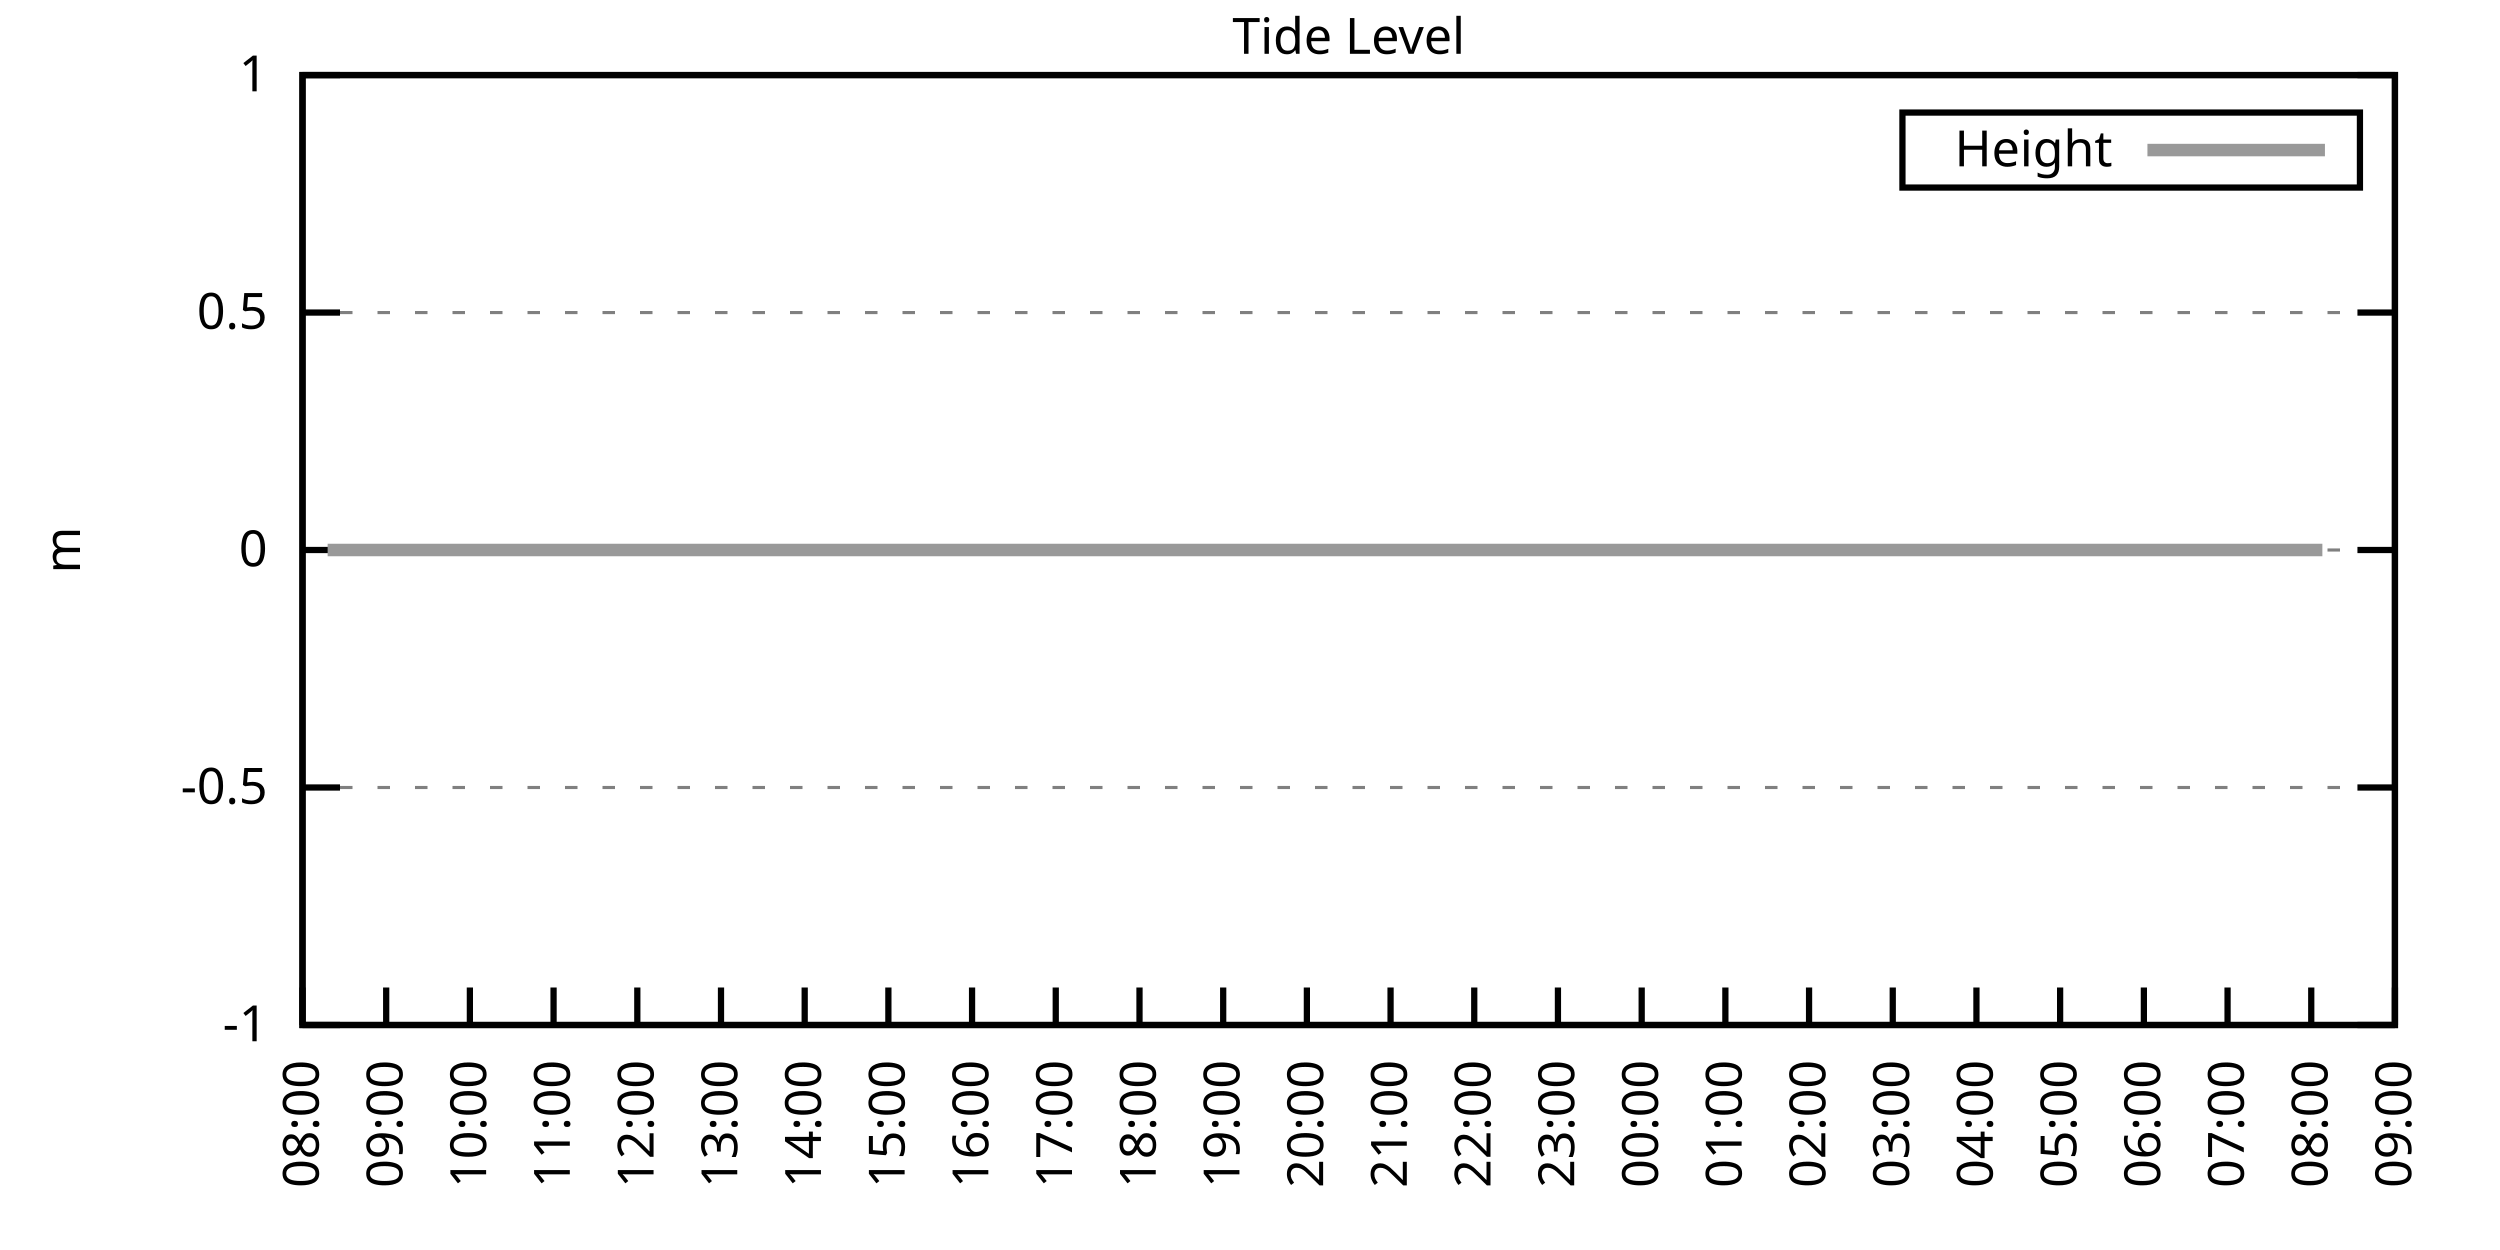
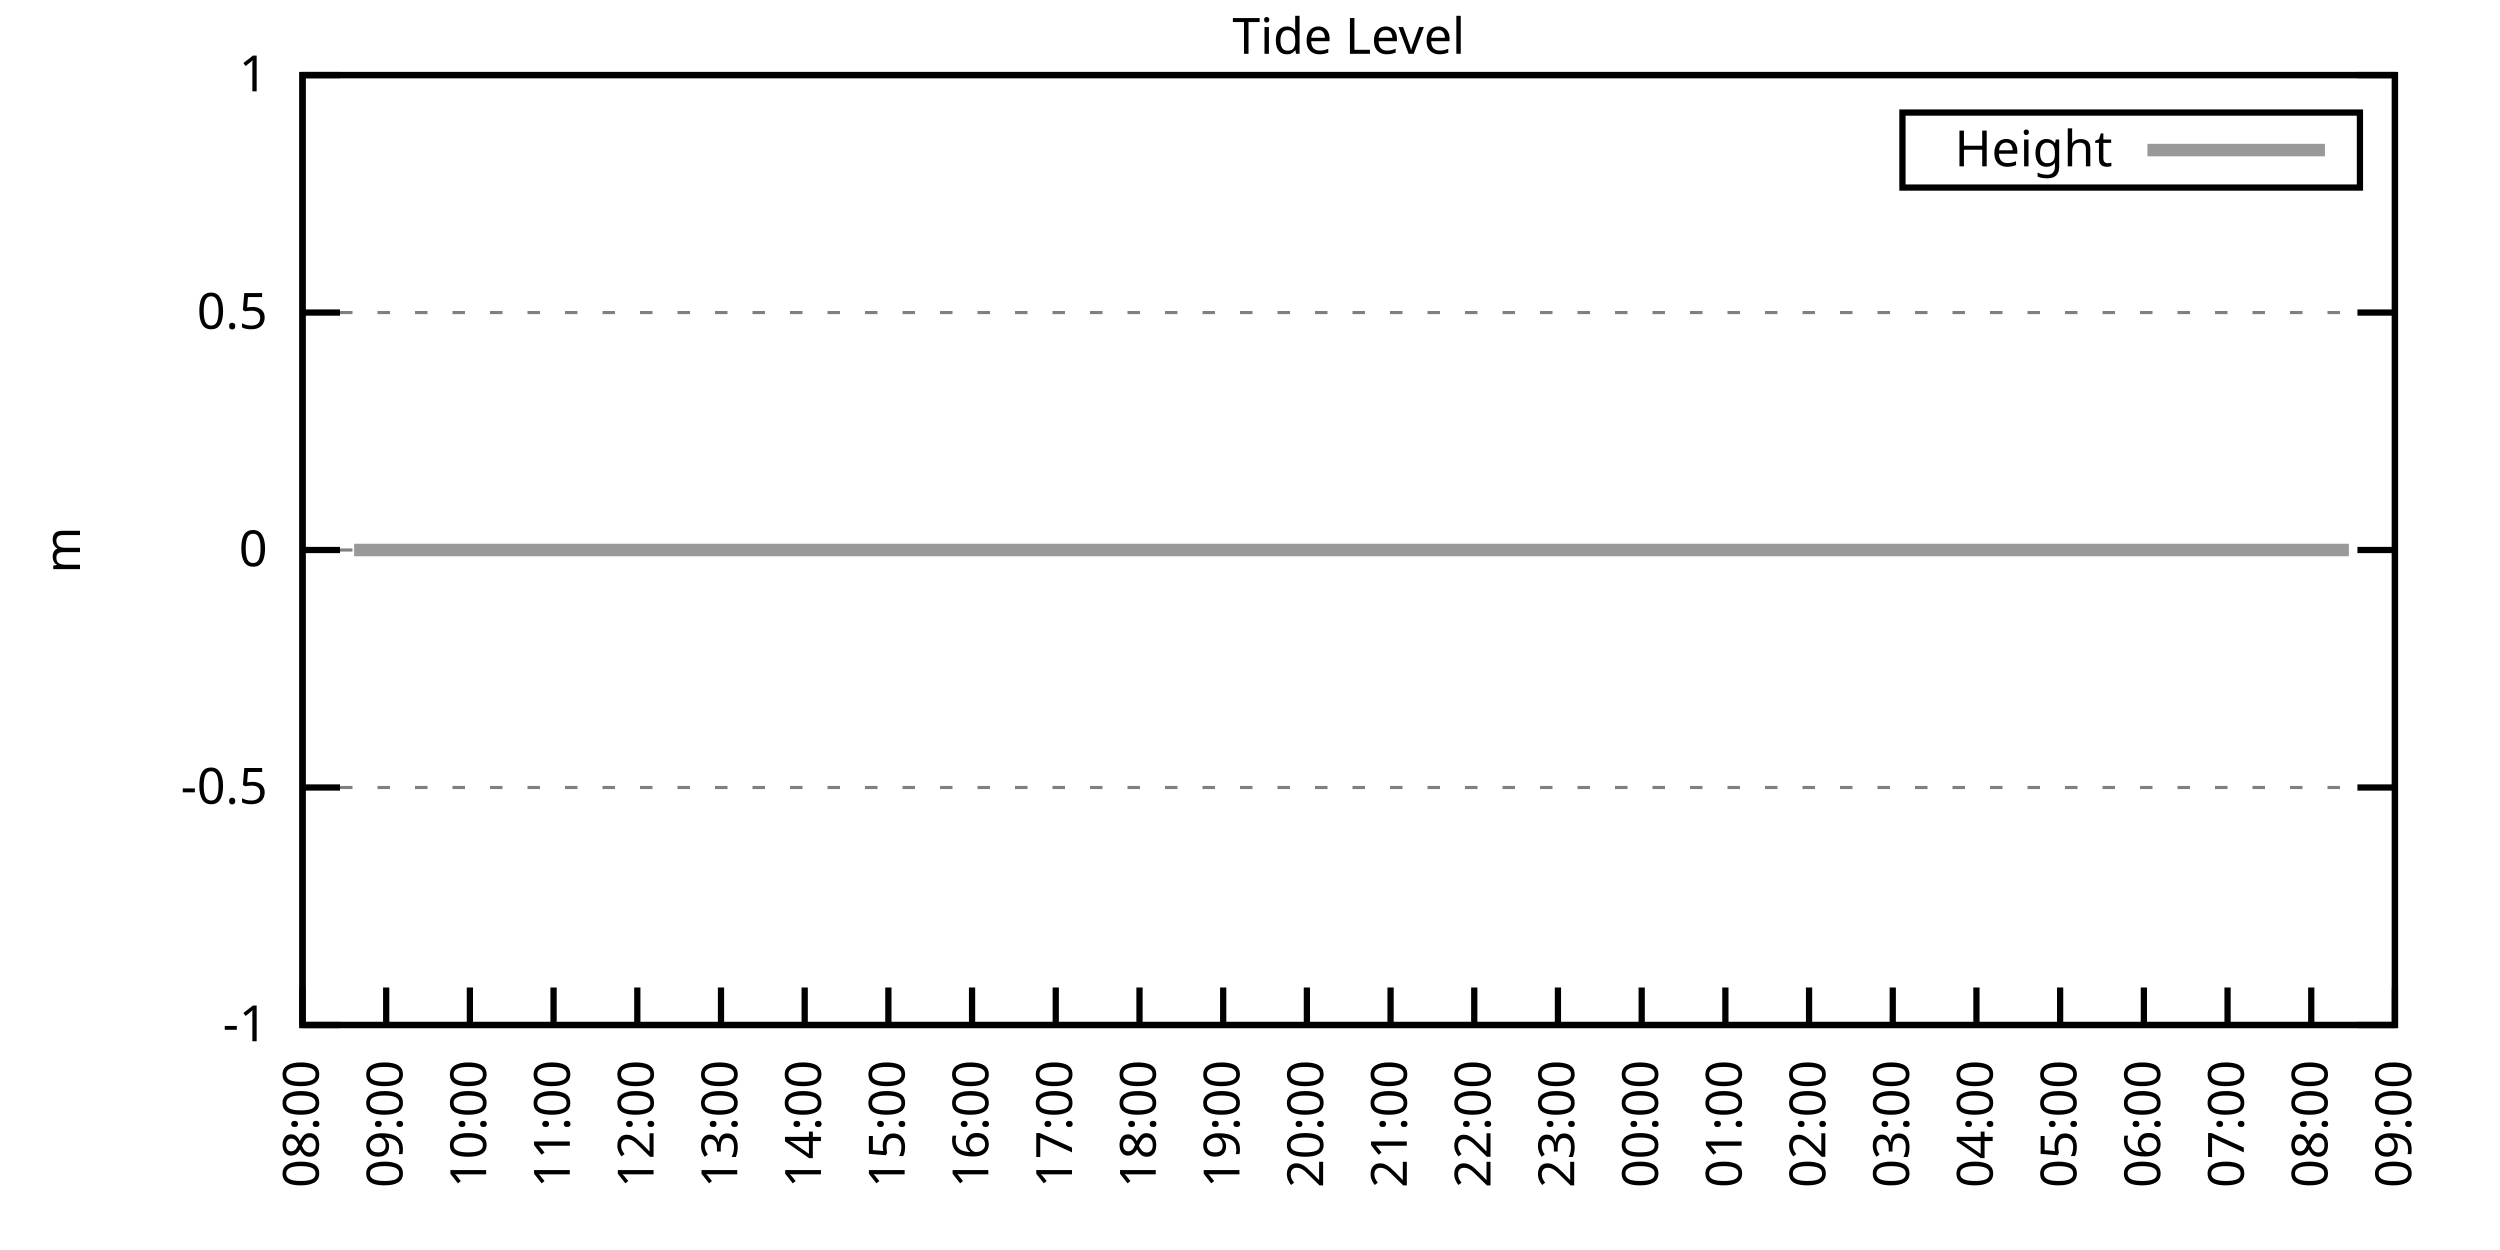
<svg xmlns="http://www.w3.org/2000/svg" xmlns:xlink="http://www.w3.org/1999/xlink" width="400" height="200" viewBox="0 0 400 200">
  <g id="gnuplot_canvas">
    <rect x="0" y="0" width="400" height="200" fill="none" />
    <defs>
      <circle id="gpDot" r="0.5" stroke-width="0.5" stroke="currentColor" />
      <path id="gpPt0" stroke-width="0.333" stroke="currentColor" d="M-1,0 h2 M0,-1 v2" />
      <path id="gpPt1" stroke-width="0.333" stroke="currentColor" d="M-1,-1 L1,1 M1,-1 L-1,1" />
      <path id="gpPt2" stroke-width="0.333" stroke="currentColor" d="M-1,0 L1,0 M0,-1 L0,1 M-1,-1 L1,1 M-1,1 L1,-1" />
      <rect id="gpPt3" stroke-width="0.333" stroke="currentColor" x="-1" y="-1" width="2" height="2" />
      <rect id="gpPt4" stroke-width="0.333" stroke="currentColor" fill="currentColor" x="-1" y="-1" width="2" height="2" />
      <circle id="gpPt5" stroke-width="0.333" stroke="currentColor" cx="0" cy="0" r="1" />
      <use xlink:href="#gpPt5" id="gpPt6" fill="currentColor" stroke="none" />
      <path id="gpPt7" stroke-width="0.333" stroke="currentColor" d="M0,-1.33 L-1.33,0.67 L1.33,0.67 z" />
      <use xlink:href="#gpPt7" id="gpPt8" fill="currentColor" stroke="none" />
      <use xlink:href="#gpPt7" id="gpPt9" stroke="currentColor" transform="rotate(180)" />
      <use xlink:href="#gpPt9" id="gpPt10" fill="currentColor" stroke="none" />
      <use xlink:href="#gpPt3" id="gpPt11" stroke="currentColor" transform="rotate(45)" />
      <use xlink:href="#gpPt11" id="gpPt12" fill="currentColor" stroke="none" />
      <path id="gpPt13" stroke-width="0.333" stroke="currentColor" d="M0,1.330 L1.265,0.411 L0.782,-1.067 L-0.782,-1.076 L-1.265,0.411 z" />
      <use xlink:href="#gpPt13" id="gpPt14" fill="currentColor" stroke="none" />
      <filter id="textbox" filterUnits="objectBoundingBox" x="0" y="0" height="1" width="1">
        <feFlood flood-color="white" flood-opacity="1" result="bgnd" />
        <feComposite in="SourceGraphic" in2="bgnd" operator="atop" />
      </filter>
      <filter id="greybox" filterUnits="objectBoundingBox" x="0" y="0" height="1" width="1">
        <feFlood flood-color="lightgrey" flood-opacity="1" result="grey" />
        <feComposite in="SourceGraphic" in2="grey" operator="atop" />
      </filter>
    </defs>
    <g fill="none" color="white" stroke="currentColor" stroke-width="1.00" stroke-linecap="butt" stroke-linejoin="miter">
</g>
    <g fill="none" color="black" stroke="currentColor" stroke-width="1.00" stroke-linecap="butt" stroke-linejoin="miter">
      <g stroke="none" shape-rendering="crispEdges">
        <polygon fill="rgb(255, 255, 255)" points="48.40,164.00 383.18,164.00 383.18,12.02 48.40,12.02 " />
      </g>
    </g>
    <g fill="none" color="black" stroke="currentColor" stroke-width="1.00" stroke-linecap="butt" stroke-linejoin="miter">
</g>
    <g fill="none" color="black" stroke="black" stroke-width="0.50" stroke-linecap="butt" stroke-linejoin="miter">
</g>
    <g fill="none" color="gray" stroke="currentColor" stroke-width="0.50" stroke-linecap="butt" stroke-linejoin="miter">
      <path stroke="gray" stroke-dasharray="2,4" class="gridline" d="M48.40,164.00 L383.19,164.00  " />
    </g>
    <g fill="none" color="gray" stroke="gray" stroke-width="1.00" stroke-linecap="butt" stroke-linejoin="miter">
</g>
    <g fill="none" color="black" stroke="currentColor" stroke-width="1.00" stroke-linecap="butt" stroke-linejoin="miter">
      <path stroke="black" d="M48.40,164.00 L54.40,164.00 M383.19,164.00 L377.19,164.00  " />
      <g transform="translate(42.80,166.60)" stroke="none" fill="black" font-family="Sans" font-size="8.00" text-anchor="end">
        <text>
          <tspan font-family="Sans">-1</tspan>
        </text>
      </g>
    </g>
    <g fill="none" color="black" stroke="currentColor" stroke-width="1.00" stroke-linecap="butt" stroke-linejoin="miter">
</g>
    <g fill="none" color="black" stroke="black" stroke-width="0.50" stroke-linecap="butt" stroke-linejoin="miter">
</g>
    <g fill="none" color="gray" stroke="currentColor" stroke-width="0.50" stroke-linecap="butt" stroke-linejoin="miter">
      <path stroke="gray" stroke-dasharray="2,4" class="gridline" d="M48.40,126.00 L383.19,126.00  " />
    </g>
    <g fill="none" color="gray" stroke="gray" stroke-width="1.00" stroke-linecap="butt" stroke-linejoin="miter">
</g>
    <g fill="none" color="black" stroke="currentColor" stroke-width="1.00" stroke-linecap="butt" stroke-linejoin="miter">
      <path stroke="black" d="M48.40,126.00 L54.40,126.00 M383.19,126.00 L377.19,126.00  " />
      <g transform="translate(42.80,128.60)" stroke="none" fill="black" font-family="Sans" font-size="8.00" text-anchor="end">
        <text>
          <tspan font-family="Sans">-0.5</tspan>
        </text>
      </g>
    </g>
    <g fill="none" color="black" stroke="currentColor" stroke-width="1.00" stroke-linecap="butt" stroke-linejoin="miter">
</g>
    <g fill="none" color="black" stroke="black" stroke-width="0.50" stroke-linecap="butt" stroke-linejoin="miter">
</g>
    <g fill="none" color="gray" stroke="currentColor" stroke-width="0.50" stroke-linecap="butt" stroke-linejoin="miter">
      <path stroke="gray" stroke-dasharray="2,4" class="gridline" d="M48.40,88.00 L383.19,88.00  " />
    </g>
    <g fill="none" color="gray" stroke="gray" stroke-width="1.00" stroke-linecap="butt" stroke-linejoin="miter">
</g>
    <g fill="none" color="black" stroke="currentColor" stroke-width="1.00" stroke-linecap="butt" stroke-linejoin="miter">
      <path stroke="black" d="M48.40,88.00 L54.40,88.00 M383.19,88.00 L377.19,88.00  " />
      <g transform="translate(42.80,90.60)" stroke="none" fill="black" font-family="Sans" font-size="8.00" text-anchor="end">
        <text>
          <tspan font-family="Sans"> 0</tspan>
        </text>
      </g>
    </g>
    <g fill="none" color="black" stroke="currentColor" stroke-width="1.00" stroke-linecap="butt" stroke-linejoin="miter">
</g>
    <g fill="none" color="black" stroke="black" stroke-width="0.50" stroke-linecap="butt" stroke-linejoin="miter">
</g>
    <g fill="none" color="gray" stroke="currentColor" stroke-width="0.50" stroke-linecap="butt" stroke-linejoin="miter">
      <path stroke="gray" stroke-dasharray="2,4" class="gridline" d="M48.40,50.01 L383.19,50.01  " />
    </g>
    <g fill="none" color="gray" stroke="gray" stroke-width="1.00" stroke-linecap="butt" stroke-linejoin="miter">
</g>
    <g fill="none" color="black" stroke="currentColor" stroke-width="1.00" stroke-linecap="butt" stroke-linejoin="miter">
      <path stroke="black" d="M48.40,50.01 L54.40,50.01 M383.19,50.01 L377.19,50.01  " />
      <g transform="translate(42.80,52.61)" stroke="none" fill="black" font-family="Sans" font-size="8.00" text-anchor="end">
        <text>
          <tspan font-family="Sans"> 0.5</tspan>
        </text>
      </g>
    </g>
    <g fill="none" color="black" stroke="currentColor" stroke-width="1.00" stroke-linecap="butt" stroke-linejoin="miter">
</g>
    <g fill="none" color="black" stroke="black" stroke-width="0.50" stroke-linecap="butt" stroke-linejoin="miter">
</g>
    <g fill="none" color="gray" stroke="currentColor" stroke-width="0.50" stroke-linecap="butt" stroke-linejoin="miter">
      <path stroke="gray" stroke-dasharray="2,4" class="gridline" d="M48.40,12.01 L383.19,12.01  " />
    </g>
    <g fill="none" color="gray" stroke="gray" stroke-width="1.00" stroke-linecap="butt" stroke-linejoin="miter">
</g>
    <g fill="none" color="black" stroke="currentColor" stroke-width="1.00" stroke-linecap="butt" stroke-linejoin="miter">
      <path stroke="black" d="M48.40,12.01 L54.40,12.01 M383.19,12.01 L377.19,12.01  " />
      <g transform="translate(42.80,14.61)" stroke="none" fill="black" font-family="Sans" font-size="8.00" text-anchor="end">
        <text>
          <tspan font-family="Sans"> 1</tspan>
        </text>
      </g>
    </g>
    <g fill="none" color="black" stroke="currentColor" stroke-width="1.00" stroke-linecap="butt" stroke-linejoin="miter">
      <path stroke="black" d="M48.40,164.00 L48.40,158.00  " />
      <g transform="translate(51.00,169.60) rotate(270.00)" stroke="none" fill="black" font-family="Sans" font-size="8.00" text-anchor="end">
        <text>
          <tspan font-family="Sans">08:00</tspan>
        </text>
      </g>
    </g>
    <g fill="none" color="black" stroke="currentColor" stroke-width="1.00" stroke-linecap="butt" stroke-linejoin="miter">
      <path stroke="black" d="M61.79,164.00 L61.79,158.00  " />
      <g transform="translate(64.39,169.60) rotate(270.00)" stroke="none" fill="black" font-family="Sans" font-size="8.00" text-anchor="end">
        <text>
          <tspan font-family="Sans">09:00</tspan>
        </text>
      </g>
    </g>
    <g fill="none" color="black" stroke="currentColor" stroke-width="1.00" stroke-linecap="butt" stroke-linejoin="miter">
      <path stroke="black" d="M75.18,164.00 L75.18,158.00  " />
      <g transform="translate(77.78,169.60) rotate(270.00)" stroke="none" fill="black" font-family="Sans" font-size="8.00" text-anchor="end">
        <text>
          <tspan font-family="Sans">10:00</tspan>
        </text>
      </g>
    </g>
    <g fill="none" color="black" stroke="currentColor" stroke-width="1.00" stroke-linecap="butt" stroke-linejoin="miter">
      <path stroke="black" d="M88.57,164.00 L88.57,158.00  " />
      <g transform="translate(91.17,169.60) rotate(270.00)" stroke="none" fill="black" font-family="Sans" font-size="8.00" text-anchor="end">
        <text>
          <tspan font-family="Sans">11:00</tspan>
        </text>
      </g>
    </g>
    <g fill="none" color="black" stroke="currentColor" stroke-width="1.00" stroke-linecap="butt" stroke-linejoin="miter">
      <path stroke="black" d="M101.97,164.00 L101.97,158.00  " />
      <g transform="translate(104.57,169.60) rotate(270.00)" stroke="none" fill="black" font-family="Sans" font-size="8.00" text-anchor="end">
        <text>
          <tspan font-family="Sans">12:00</tspan>
        </text>
      </g>
    </g>
    <g fill="none" color="black" stroke="currentColor" stroke-width="1.00" stroke-linecap="butt" stroke-linejoin="miter">
      <path stroke="black" d="M115.36,164.00 L115.36,158.00  " />
      <g transform="translate(117.96,169.60) rotate(270.00)" stroke="none" fill="black" font-family="Sans" font-size="8.00" text-anchor="end">
        <text>
          <tspan font-family="Sans">13:00</tspan>
        </text>
      </g>
    </g>
    <g fill="none" color="black" stroke="currentColor" stroke-width="1.00" stroke-linecap="butt" stroke-linejoin="miter">
      <path stroke="black" d="M128.75,164.00 L128.75,158.00  " />
      <g transform="translate(131.35,169.60) rotate(270.00)" stroke="none" fill="black" font-family="Sans" font-size="8.00" text-anchor="end">
        <text>
          <tspan font-family="Sans">14:00</tspan>
        </text>
      </g>
    </g>
    <g fill="none" color="black" stroke="currentColor" stroke-width="1.00" stroke-linecap="butt" stroke-linejoin="miter">
      <path stroke="black" d="M142.14,164.00 L142.14,158.00  " />
      <g transform="translate(144.74,169.60) rotate(270.00)" stroke="none" fill="black" font-family="Sans" font-size="8.00" text-anchor="end">
        <text>
          <tspan font-family="Sans">15:00</tspan>
        </text>
      </g>
    </g>
    <g fill="none" color="black" stroke="currentColor" stroke-width="1.00" stroke-linecap="butt" stroke-linejoin="miter">
      <path stroke="black" d="M155.53,164.00 L155.53,158.00  " />
      <g transform="translate(158.13,169.60) rotate(270.00)" stroke="none" fill="black" font-family="Sans" font-size="8.00" text-anchor="end">
        <text>
          <tspan font-family="Sans">16:00</tspan>
        </text>
      </g>
    </g>
    <g fill="none" color="black" stroke="currentColor" stroke-width="1.00" stroke-linecap="butt" stroke-linejoin="miter">
      <path stroke="black" d="M168.92,164.00 L168.92,158.00  " />
      <g transform="translate(171.52,169.60) rotate(270.00)" stroke="none" fill="black" font-family="Sans" font-size="8.00" text-anchor="end">
        <text>
          <tspan font-family="Sans">17:00</tspan>
        </text>
      </g>
    </g>
    <g fill="none" color="black" stroke="currentColor" stroke-width="1.00" stroke-linecap="butt" stroke-linejoin="miter">
      <path stroke="black" d="M182.32,164.00 L182.32,158.00  " />
      <g transform="translate(184.92,169.60) rotate(270.00)" stroke="none" fill="black" font-family="Sans" font-size="8.00" text-anchor="end">
        <text>
          <tspan font-family="Sans">18:00</tspan>
        </text>
      </g>
    </g>
    <g fill="none" color="black" stroke="currentColor" stroke-width="1.00" stroke-linecap="butt" stroke-linejoin="miter">
      <path stroke="black" d="M195.71,164.00 L195.71,158.00  " />
      <g transform="translate(198.31,169.60) rotate(270.00)" stroke="none" fill="black" font-family="Sans" font-size="8.00" text-anchor="end">
        <text>
          <tspan font-family="Sans">19:00</tspan>
        </text>
      </g>
    </g>
    <g fill="none" color="black" stroke="currentColor" stroke-width="1.00" stroke-linecap="butt" stroke-linejoin="miter">
      <path stroke="black" d="M209.10,164.00 L209.10,158.00  " />
      <g transform="translate(211.70,169.60) rotate(270.00)" stroke="none" fill="black" font-family="Sans" font-size="8.00" text-anchor="end">
        <text>
          <tspan font-family="Sans">20:00</tspan>
        </text>
      </g>
    </g>
    <g fill="none" color="black" stroke="currentColor" stroke-width="1.00" stroke-linecap="butt" stroke-linejoin="miter">
      <path stroke="black" d="M222.49,164.00 L222.49,158.00  " />
      <g transform="translate(225.09,169.60) rotate(270.00)" stroke="none" fill="black" font-family="Sans" font-size="8.00" text-anchor="end">
        <text>
          <tspan font-family="Sans">21:00</tspan>
        </text>
      </g>
    </g>
    <g fill="none" color="black" stroke="currentColor" stroke-width="1.00" stroke-linecap="butt" stroke-linejoin="miter">
      <path stroke="black" d="M235.88,164.00 L235.88,158.00  " />
      <g transform="translate(238.48,169.60) rotate(270.00)" stroke="none" fill="black" font-family="Sans" font-size="8.00" text-anchor="end">
        <text>
          <tspan font-family="Sans">22:00</tspan>
        </text>
      </g>
    </g>
    <g fill="none" color="black" stroke="currentColor" stroke-width="1.00" stroke-linecap="butt" stroke-linejoin="miter">
      <path stroke="black" d="M249.27,164.00 L249.27,158.00  " />
      <g transform="translate(251.87,169.60) rotate(270.00)" stroke="none" fill="black" font-family="Sans" font-size="8.00" text-anchor="end">
        <text>
          <tspan font-family="Sans">23:00</tspan>
        </text>
      </g>
    </g>
    <g fill="none" color="black" stroke="currentColor" stroke-width="1.00" stroke-linecap="butt" stroke-linejoin="miter">
      <path stroke="black" d="M262.67,164.00 L262.67,158.00  " />
      <g transform="translate(265.27,169.60) rotate(270.00)" stroke="none" fill="black" font-family="Sans" font-size="8.00" text-anchor="end">
        <text>
          <tspan font-family="Sans">00:00</tspan>
        </text>
      </g>
    </g>
    <g fill="none" color="black" stroke="currentColor" stroke-width="1.00" stroke-linecap="butt" stroke-linejoin="miter">
      <path stroke="black" d="M276.06,164.00 L276.06,158.00  " />
      <g transform="translate(278.66,169.60) rotate(270.00)" stroke="none" fill="black" font-family="Sans" font-size="8.00" text-anchor="end">
        <text>
          <tspan font-family="Sans">01:00</tspan>
        </text>
      </g>
    </g>
    <g fill="none" color="black" stroke="currentColor" stroke-width="1.00" stroke-linecap="butt" stroke-linejoin="miter">
      <path stroke="black" d="M289.45,164.00 L289.45,158.00  " />
      <g transform="translate(292.05,169.60) rotate(270.00)" stroke="none" fill="black" font-family="Sans" font-size="8.00" text-anchor="end">
        <text>
          <tspan font-family="Sans">02:00</tspan>
        </text>
      </g>
    </g>
    <g fill="none" color="black" stroke="currentColor" stroke-width="1.00" stroke-linecap="butt" stroke-linejoin="miter">
      <path stroke="black" d="M302.84,164.00 L302.84,158.00  " />
      <g transform="translate(305.44,169.60) rotate(270.00)" stroke="none" fill="black" font-family="Sans" font-size="8.00" text-anchor="end">
        <text>
          <tspan font-family="Sans">03:00</tspan>
        </text>
      </g>
    </g>
    <g fill="none" color="black" stroke="currentColor" stroke-width="1.00" stroke-linecap="butt" stroke-linejoin="miter">
      <path stroke="black" d="M316.23,164.00 L316.23,158.00  " />
      <g transform="translate(318.83,169.60) rotate(270.00)" stroke="none" fill="black" font-family="Sans" font-size="8.00" text-anchor="end">
        <text>
          <tspan font-family="Sans">04:00</tspan>
        </text>
      </g>
    </g>
    <g fill="none" color="black" stroke="currentColor" stroke-width="1.00" stroke-linecap="butt" stroke-linejoin="miter">
      <path stroke="black" d="M329.62,164.00 L329.62,158.00  " />
      <g transform="translate(332.22,169.60) rotate(270.00)" stroke="none" fill="black" font-family="Sans" font-size="8.00" text-anchor="end">
        <text>
          <tspan font-family="Sans">05:00</tspan>
        </text>
      </g>
    </g>
    <g fill="none" color="black" stroke="currentColor" stroke-width="1.00" stroke-linecap="butt" stroke-linejoin="miter">
      <path stroke="black" d="M343.02,164.00 L343.02,158.00  " />
      <g transform="translate(345.62,169.60) rotate(270.00)" stroke="none" fill="black" font-family="Sans" font-size="8.00" text-anchor="end">
        <text>
          <tspan font-family="Sans">06:00</tspan>
        </text>
      </g>
    </g>
    <g fill="none" color="black" stroke="currentColor" stroke-width="1.00" stroke-linecap="butt" stroke-linejoin="miter">
      <path stroke="black" d="M356.41,164.00 L356.41,158.00  " />
      <g transform="translate(359.01,169.60) rotate(270.00)" stroke="none" fill="black" font-family="Sans" font-size="8.00" text-anchor="end">
        <text>
          <tspan font-family="Sans">07:00</tspan>
        </text>
      </g>
    </g>
    <g fill="none" color="black" stroke="currentColor" stroke-width="1.00" stroke-linecap="butt" stroke-linejoin="miter">
      <path stroke="black" d="M369.80,164.00 L369.80,158.00  " />
      <g transform="translate(372.40,169.60) rotate(270.00)" stroke="none" fill="black" font-family="Sans" font-size="8.00" text-anchor="end">
        <text>
          <tspan font-family="Sans">08:00</tspan>
        </text>
      </g>
    </g>
    <g fill="none" color="black" stroke="currentColor" stroke-width="1.00" stroke-linecap="butt" stroke-linejoin="miter">
      <path stroke="black" d="M383.19,164.00 L383.19,158.00  " />
      <g transform="translate(385.79,169.60) rotate(270.00)" stroke="none" fill="black" font-family="Sans" font-size="8.00" text-anchor="end">
        <text>
          <tspan font-family="Sans">09:00</tspan>
        </text>
      </g>
    </g>
    <g fill="none" color="black" stroke="currentColor" stroke-width="1.00" stroke-linecap="butt" stroke-linejoin="miter">
</g>
    <g fill="none" color="black" stroke="currentColor" stroke-width="1.00" stroke-linecap="butt" stroke-linejoin="miter">
      <path stroke="black" d="M48.40,12.01 L48.40,164.00 L383.19,164.00 L383.19,12.01 L48.40,12.01 Z  " />
    </g>
    <g fill="none" color="black" stroke="currentColor" stroke-width="1.00" stroke-linecap="butt" stroke-linejoin="miter">
</g>
    <g fill="none" color="black" stroke="currentColor" stroke-width="1.00" stroke-linecap="butt" stroke-linejoin="miter">
      <path stroke="black" d="M304.39,30.01 L304.39,18.01 L377.59,18.01 L377.59,30.01 L304.39,30.01 Z  " />
    </g>
    <g id="Tide_level_plot_1">
      <g fill="none" color="white" stroke="black" stroke-width="2.00" stroke-linecap="butt" stroke-linejoin="miter">
</g>
      <g fill="none" color="black" stroke="currentColor" stroke-width="2.00" stroke-linecap="butt" stroke-linejoin="miter">
        <g transform="translate(337.99,26.61)" stroke="none" fill="black" font-family="Sans" font-size="8.00" text-anchor="end">
          <text>
            <tspan font-family="Sans">Height</tspan>
          </text>
        </g>
      </g>
      <g fill="none" color="black" stroke="currentColor" stroke-width="2.00" stroke-linecap="butt" stroke-linejoin="miter">
-         <path stroke="rgb(153, 153, 153)" d="M343.59,24.01 L371.99,24.01 M52.42,88.00 L54.65,88.00 L56.66,88.00 L58.89,88.00 L61.35,88.00 L63.35,88.00   L66.03,88.00 L68.26,88.00 L70.05,88.00 L72.50,88.00 L74.74,88.00 L77.19,88.00 L79.20,88.00 L81.43,88.00   L83.66,88.00 L86.12,88.00 L88.35,88.00 L90.14,88.00 L92.59,88.00 L95.05,88.00 L97.06,88.00 L99.29,88.00   L101.52,88.00 L103.98,88.00 L106.21,88.00 L108.22,88.00 L110.67,88.00 L112.68,88.00 L115.13,88.00 L116.92,88.00   L119.38,88.00 L121.83,88.00 L123.84,88.00 L126.07,88.00 L128.30,88.00 L130.31,88.00 L132.77,88.00 L135.00,88.00   L137.45,88.00 L139.46,88.00 L141.69,88.00 L144.15,88.00 L146.16,88.00 L148.61,88.00 L150.62,88.00 L153.08,88.00   L155.09,88.00 L157.32,88.00 L159.77,88.00 L161.78,88.00 L164.01,88.00 L166.25,88.00 L168.70,88.00 L170.71,88.00   L172.94,88.00 L175.40,88.00 L177.41,88.00 L179.86,88.00 L181.65,88.00 L184.10,88.00 L186.11,88.00 L188.57,88.00   L190.80,88.00 L193.25,88.00 L195.26,88.00 L197.49,88.00 L199.73,88.00 L201.73,88.00 L204.19,88.00 L206.20,88.00   L208.65,88.00 L211.11,88.00 L213.34,88.00 L215.35,88.00 L217.80,88.00 L219.81,88.00 L222.27,88.00 L224.28,88.00   L226.73,88.00 L228.96,88.00 L230.97,88.00 L233.20,88.00 L235.66,88.00 L237.67,88.00 L239.90,88.00 L242.36,88.00   L244.36,88.00 L249.05,88.00 L251.06,88.00 L253.29,88.00 L255.52,88.00 L257.76,88.00 L260.21,88.00 L262.22,88.00   L264.45,88.00 L266.68,88.00 L269.14,88.00 L271.15,88.00 L273.16,88.00 L275.83,88.00 L277.62,88.00 L280.07,88.00   L282.31,88.00 L284.76,88.00 L286.99,88.00 L289.00,88.00 L291.23,88.00 L293.69,88.00 L295.92,88.00 L297.93,88.00   L300.16,88.00 L302.17,88.00 L304.63,88.00 L306.86,88.00 L309.09,88.00 L311.10,88.00 L313.78,88.00 L316.01,88.00   L318.02,88.00 L320.47,88.00 L322.70,88.00 L324.94,88.00 L326.95,88.00 L329.40,88.00 L331.63,88.00 L333.64,88.00   L335.87,88.00 L338.33,88.00 L340.56,88.00 L342.57,88.00 L345.02,88.00 L346.81,88.00 L349.26,88.00 L351.50,88.00   L353.95,88.00 L356.18,88.00 L358.19,88.00 L360.42,88.00 L362.88,88.00 L365.11,88.00 L366.90,88.00 L369.35,88.00   L371.58,88.00  " />
+         <path stroke="rgb(153, 153, 153)" d="M343.59,24.01 L371.99,24.01 M56.66,88.00 L58.89,88.00 L61.35,88.00 L63.35,88.00 L66.03,88.00 L68.26,88.00   L70.05,88.00 L72.50,88.00 L74.74,88.00 L77.19,88.00 L79.20,88.00 L81.43,88.00 L83.66,88.00 L86.12,88.00   L88.35,88.00 L90.14,88.00 L92.59,88.00 L95.05,88.00 L97.06,88.00 L99.29,88.00 L101.52,88.00 L103.98,88.00   L106.21,88.00 L108.22,88.00 L110.67,88.00 L112.68,88.00 L115.13,88.00 L116.92,88.00 L119.38,88.00 L121.83,88.00   L123.84,88.00 L126.07,88.00 L128.30,88.00 L130.31,88.00 L132.77,88.00 L135.00,88.00 L137.45,88.00 L139.46,88.00   L141.69,88.00 L144.15,88.00 L146.16,88.00 L148.61,88.00 L150.62,88.00 L153.08,88.00 L155.09,88.00 L157.32,88.00   L159.77,88.00 L161.78,88.00 L164.01,88.00 L166.25,88.00 L168.70,88.00 L170.71,88.00 L172.94,88.00 L175.40,88.00   L177.41,88.00 L179.86,88.00 L181.65,88.00 L184.10,88.00 L186.11,88.00 L188.57,88.00 L190.80,88.00 L193.25,88.00   L195.26,88.00 L197.49,88.00 L199.73,88.00 L201.73,88.00 L204.19,88.00 L206.20,88.00 L208.65,88.00 L211.11,88.00   L213.34,88.00 L215.35,88.00 L217.80,88.00 L219.81,88.00 L222.27,88.00 L224.28,88.00 L226.73,88.00 L228.96,88.00   L230.97,88.00 L233.20,88.00 L235.66,88.00 L237.67,88.00 L239.90,88.00 L242.36,88.00 L244.36,88.00 L249.05,88.00   L251.06,88.00 L253.29,88.00 L255.52,88.00 L257.76,88.00 L260.21,88.00 L262.22,88.00 L264.45,88.00 L266.68,88.00   L269.14,88.00 L271.15,88.00 L273.16,88.00 L275.83,88.00 L277.62,88.00 L280.07,88.00 L282.31,88.00 L284.76,88.00   L286.99,88.00 L289.00,88.00 L291.23,88.00 L293.69,88.00 L295.92,88.00 L297.93,88.00 L300.16,88.00 L302.17,88.00   L304.63,88.00 L306.86,88.00 L309.09,88.00 L311.10,88.00 L313.78,88.00 L316.01,88.00 L318.02,88.00 L320.47,88.00   L322.70,88.00 L324.94,88.00 L326.95,88.00 L329.40,88.00 L331.63,88.00 L333.64,88.00 L335.87,88.00 L338.33,88.00   L340.56,88.00 L342.57,88.00 L345.02,88.00 L346.81,88.00 L349.26,88.00 L351.50,88.00 L353.95,88.00 L356.18,88.00   L358.19,88.00 L360.42,88.00 L362.88,88.00 L365.11,88.00 L366.90,88.00 L369.35,88.00 L371.58,88.00 L373.82,88.00   L375.82,88.00  " />
      </g>
    </g>
    <g fill="none" color="black" stroke="currentColor" stroke-width="2.00" stroke-linecap="butt" stroke-linejoin="miter">
</g>
    <g fill="none" color="black" stroke="black" stroke-width="1.00" stroke-linecap="butt" stroke-linejoin="miter">
</g>
    <g fill="none" color="black" stroke="currentColor" stroke-width="1.00" stroke-linecap="butt" stroke-linejoin="miter">
      <path stroke="black" d="M48.40,12.01 L48.40,164.00 L383.19,164.00 L383.19,12.01 L48.40,12.01 Z  " />
      <g transform="translate(12.80,88.01) rotate(270.00)" stroke="none" fill="black" font-family="Sans" font-size="8.00" text-anchor="middle">
        <text>
          <tspan font-family="Sans">m</tspan>
        </text>
      </g>
    </g>
    <g fill="none" color="black" stroke="currentColor" stroke-width="1.00" stroke-linecap="butt" stroke-linejoin="miter">
</g>
    <g fill="none" color="black" stroke="currentColor" stroke-width="1.00" stroke-linecap="butt" stroke-linejoin="miter">
      <g transform="translate(215.79,8.61)" stroke="none" fill="black" font-family="Sans" font-size="8.00" text-anchor="middle">
        <text>
          <tspan font-family="Sans">Tide Level</tspan>
        </text>
      </g>
    </g>
    <g fill="none" color="black" stroke="currentColor" stroke-width="1.00" stroke-linecap="butt" stroke-linejoin="miter">
</g>
  </g>
</svg>
